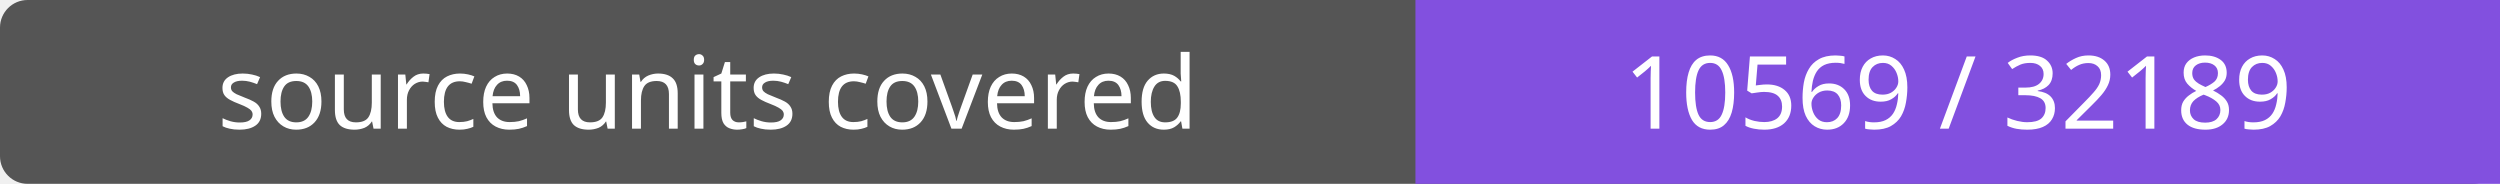
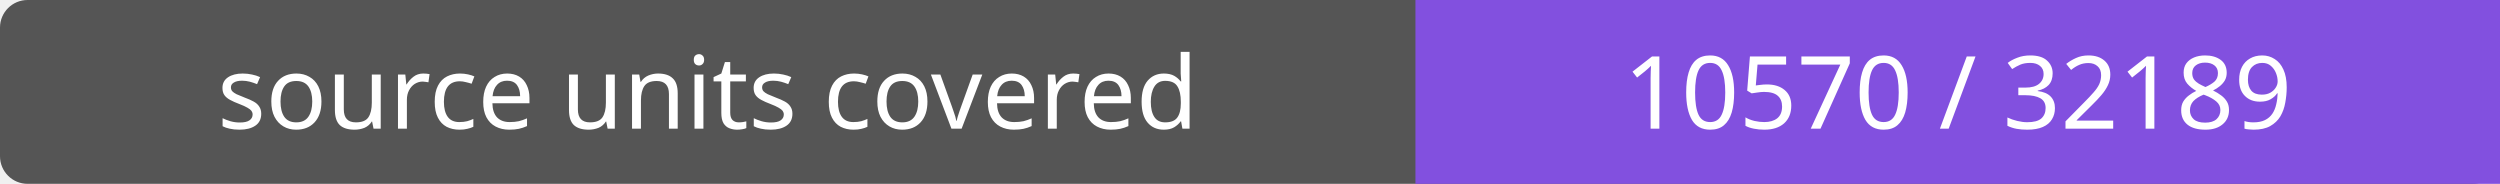
- <svg xmlns="http://www.w3.org/2000/svg" width="272" height="20" role="img" aria-label="source units covered: 10569 / 32189">
+ <svg xmlns="http://www.w3.org/2000/svg" width="272" height="20" role="img" aria-label="source units covered: 10570 / 32189">
  <rect width="272" height="20" rx="3" fill="#555" />
  <path fill="#8250df" d="M154 0h118v20H154z" />
  <g fill="#fff" text-anchor="middle" font-family="Verdana,sans-serif" font-size="11">
    <text x="77.0" y="14">source units covered</text>
-     <text x="213.0" y="14">10569 / 32189</text>
+     <text x="213.0" y="14">10570 / 32189</text>
  </g>
</svg>
